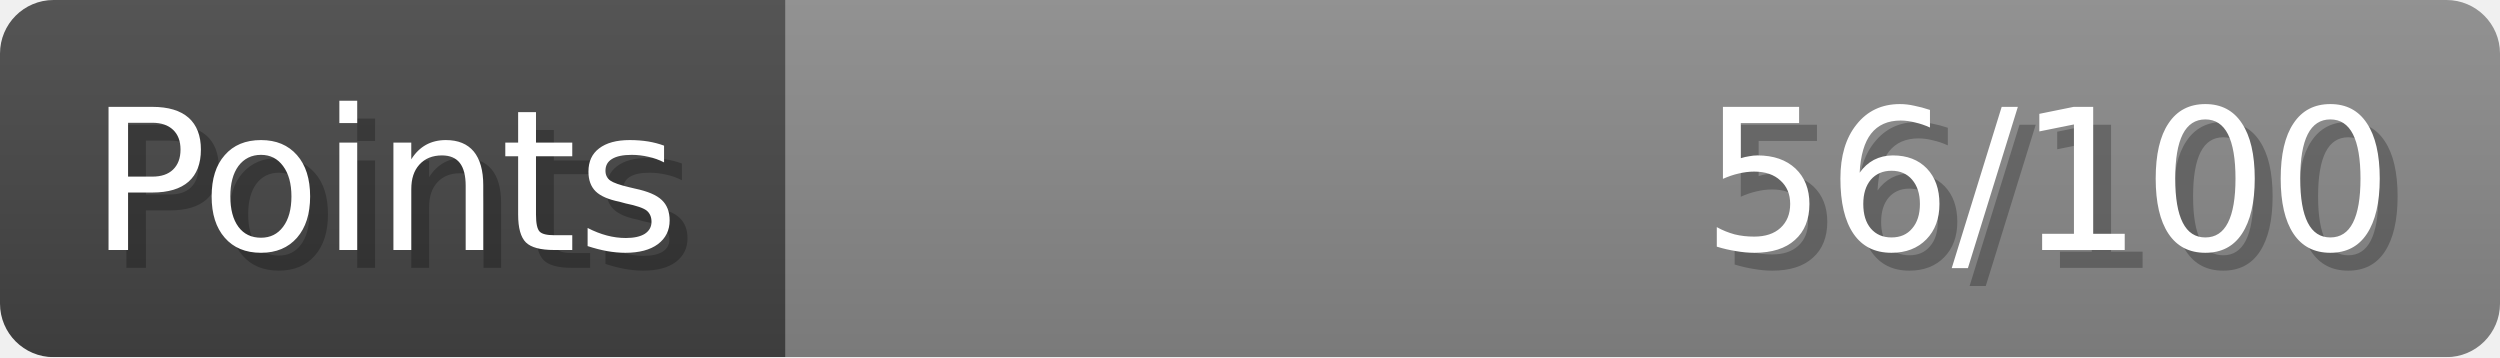
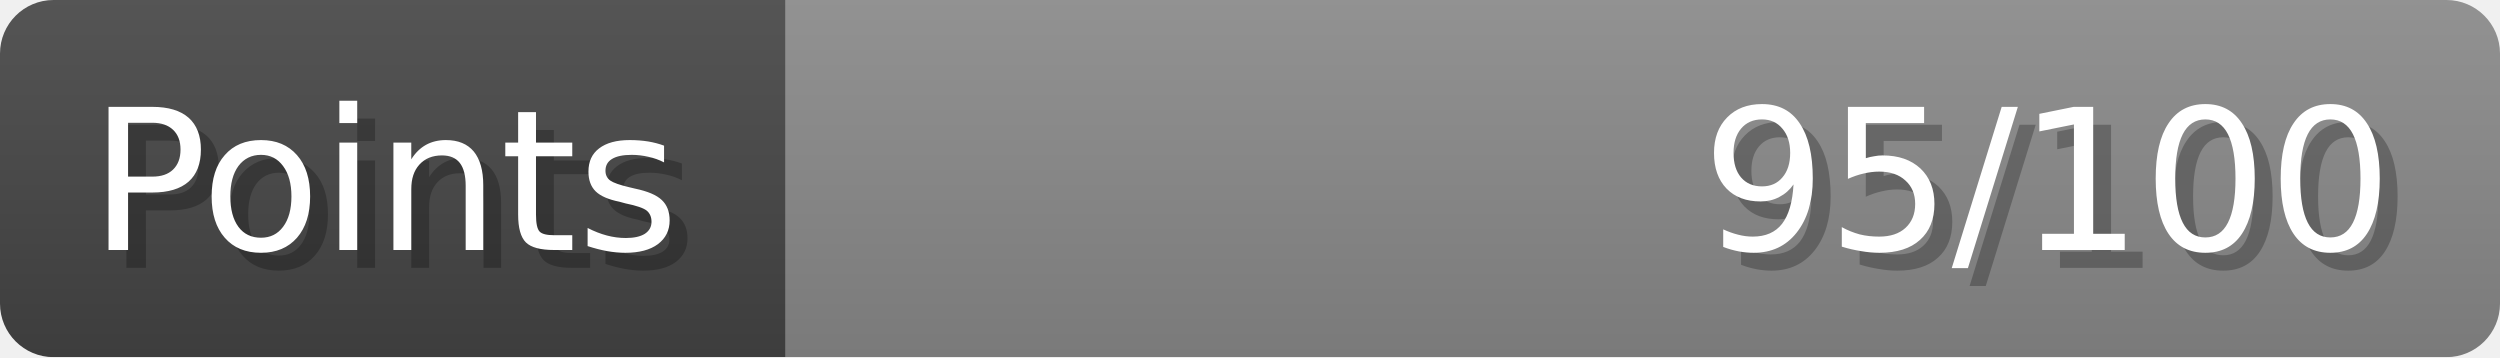
- <svg xmlns="http://www.w3.org/2000/svg" width="140px" height="20px" role="img" aria-label="Points: 56/100">
+ <svg xmlns="http://www.w3.org/2000/svg" width="140px" height="20px" role="img" aria-label="Points: 95/100">
  <linearGradient id="a" x2="0" y2="100%">
    <stop offset="0" stop-opacity=".1" stop-color="#EEE" />
    <stop offset="1" stop-opacity=".1" />
  </linearGradient>
  <mask id="m">
    <rect width="100%" height="100%" rx="3" fill="#FFF" />
  </mask>
  <g mask="url(#m)">
    <rect x="0" y="0" width="44" height="20" fill="#444" />
    <svg x="44" y="0" width="96" height="20">
      <rect width="100%" height="100%" fill="#888888" />
      <rect width="0%" height="100%" fill="#33CC11" transform="">
-         <animate attributeName="width" begin="0.5s" dur="600ms" from="0%" to="56%" repeatCount="1" fill="freeze" calcMode="spline" keyTimes="0; 1" keySplines="0.3, 0.61, 0.355, 1" />
+         <animate attributeName="width" begin="0.5s" dur="600ms" from="0%" to="95%" repeatCount="1" fill="freeze" calcMode="spline" keyTimes="0; 1" keySplines="0.3, 0.61, 0.355, 1" />
      </rect>
    </svg>
    <rect width="140" height="20" fill="url(#a)" />
  </g>
  <g aria-hidden="true" font-size="11" font-family="Verdana, DejaVu Sans, sans-serif" fill="#FFFFFF">
    <text x="6" y="15" fill="#000" opacity="0.25">Points</text>
    <text x="5" y="14">Points</text>
-     <text x="135" y="15" fill="#000" opacity="0.25" text-anchor="end">56/100</text>
-     <text x="134" y="14" text-anchor="end">56/100</text>
+     <text x="135" y="15" fill="#000" opacity="0.25" text-anchor="end">95/100</text>
+     <text x="134" y="14" text-anchor="end">95/100</text>
  </g>
</svg>
